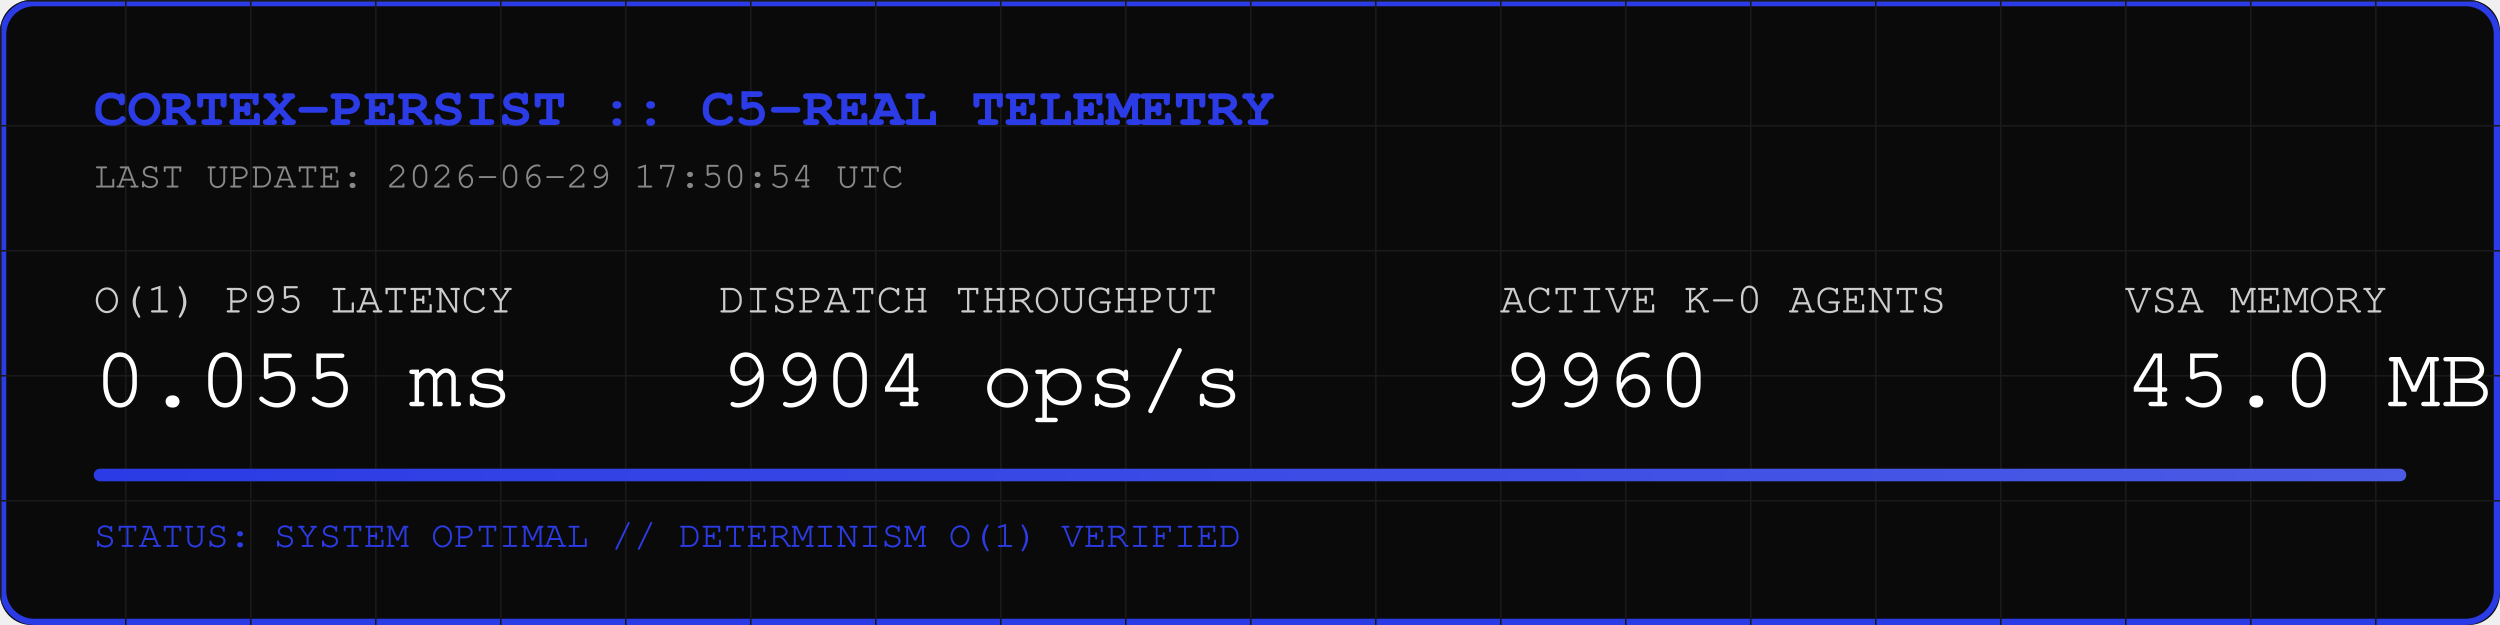
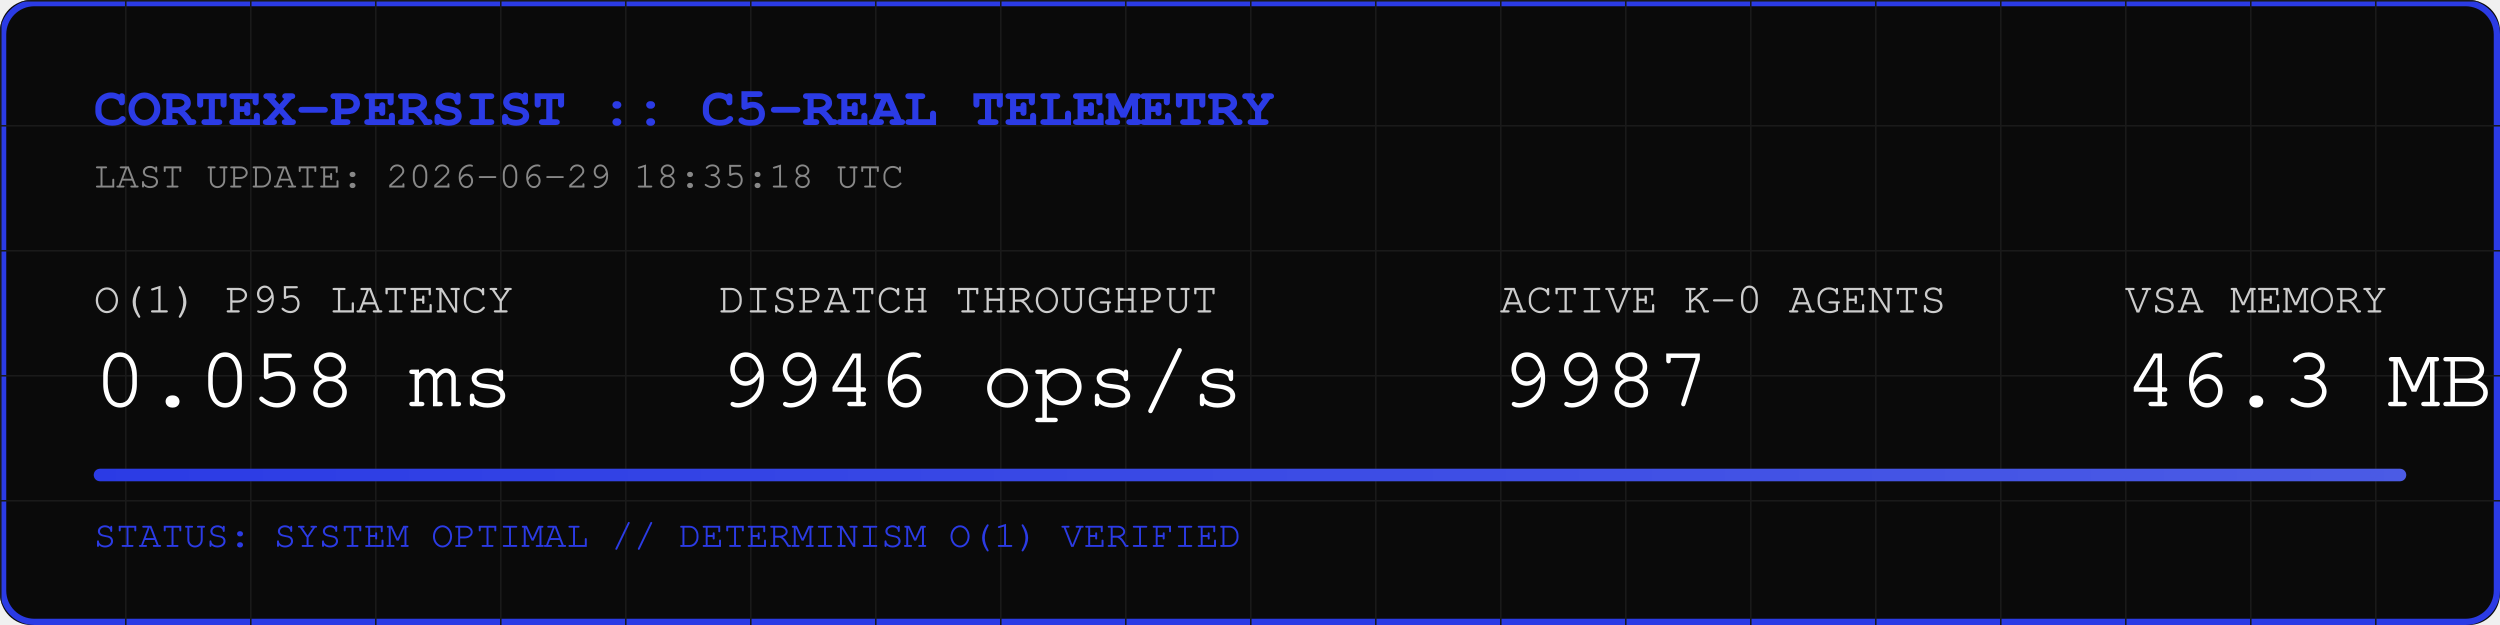
<svg xmlns="http://www.w3.org/2000/svg" width="800" height="200" viewBox="0 0 800 200">
  <rect width="800" height="200" fill="#0A0A0A" rx="10" />
  <rect width="798" height="198" x="1" y="1" fill="none" stroke="#2B3BE5" stroke-width="2" rx="10" />
  <defs>
    <pattern id="grid" width="40" height="40" patternUnits="userSpaceOnUse">
      <path d="M 40 0 L 0 0 0 40" fill="none" stroke="#1A1A1A" stroke-width="1" />
    </pattern>
    <linearGradient id="neon" x1="0%" y1="0%" x2="100%" y2="0%">
      <stop offset="0%" stop-color="#2B3BE5" />
      <stop offset="100%" stop-color="#4B5BE5" />
    </linearGradient>
  </defs>
  <rect width="800" height="200" fill="url(#grid)" rx="10" />
  <text x="30" y="40" font-family="Courier, monospace" font-size="18" fill="#2B3BE5" font-weight="bold">CORTEX-PERSIST :: C5-REAL TELEMETRY</text>
-   <text x="30" y="60" font-family="Courier, monospace" font-size="12" fill="#888888">LAST UPDATE: 2026-06-29 17:50:54 UTC</text>
+   <text x="30" y="60" font-family="Courier, monospace" font-size="12" fill="#888888">LAST UPDATE: 2026-06-29 18:35:18 UTC</text>
  <g transform="translate(30, 100)">
    <text x="0" y="0" font-family="Courier, monospace" font-size="14" fill="#CCCCCC">O(1) P95 LATENCY</text>
-     <text x="0" y="30" font-family="Courier, monospace" font-size="28" fill="#FFFFFF">0.055 ms</text>
+     <text x="0" y="30" font-family="Courier, monospace" font-size="28" fill="#FFFFFF">0.058 ms</text>
    <text x="200" y="0" font-family="Courier, monospace" font-size="14" fill="#CCCCCC">DISPATCH THROUGHPUT</text>
-     <text x="200" y="30" font-family="Courier, monospace" font-size="28" fill="#FFFFFF">9904 ops/s</text>
+     <text x="200" y="30" font-family="Courier, monospace" font-size="28" fill="#FFFFFF">9946 ops/s</text>
    <text x="450" y="0" font-family="Courier, monospace" font-size="14" fill="#CCCCCC">ACTIVE K-0 AGENTS</text>
-     <text x="450" y="30" font-family="Courier, monospace" font-size="28" fill="#FFFFFF">9960</text>
+     <text x="450" y="30" font-family="Courier, monospace" font-size="28" fill="#FFFFFF">9987</text>
    <text x="650" y="0" font-family="Courier, monospace" font-size="14" fill="#CCCCCC">VSA MEMORY</text>
-     <text x="650" y="30" font-family="Courier, monospace" font-size="28" fill="#FFFFFF">45.0 MB</text>
+     <text x="650" y="30" font-family="Courier, monospace" font-size="28" fill="#FFFFFF">46.3 MB</text>
  </g>
  <rect x="30" y="150" width="740" height="4" fill="#1A1A1A" rx="2" />
  <rect x="30" y="150" width="740" height="4" fill="url(#neon)" rx="2" />
  <text x="30" y="175" font-family="Courier, monospace" font-size="12" fill="#2B3BE5">STATUS: SYSTEM OPTIMAL // DETERMINISM O(1) VERIFIED</text>
</svg>
